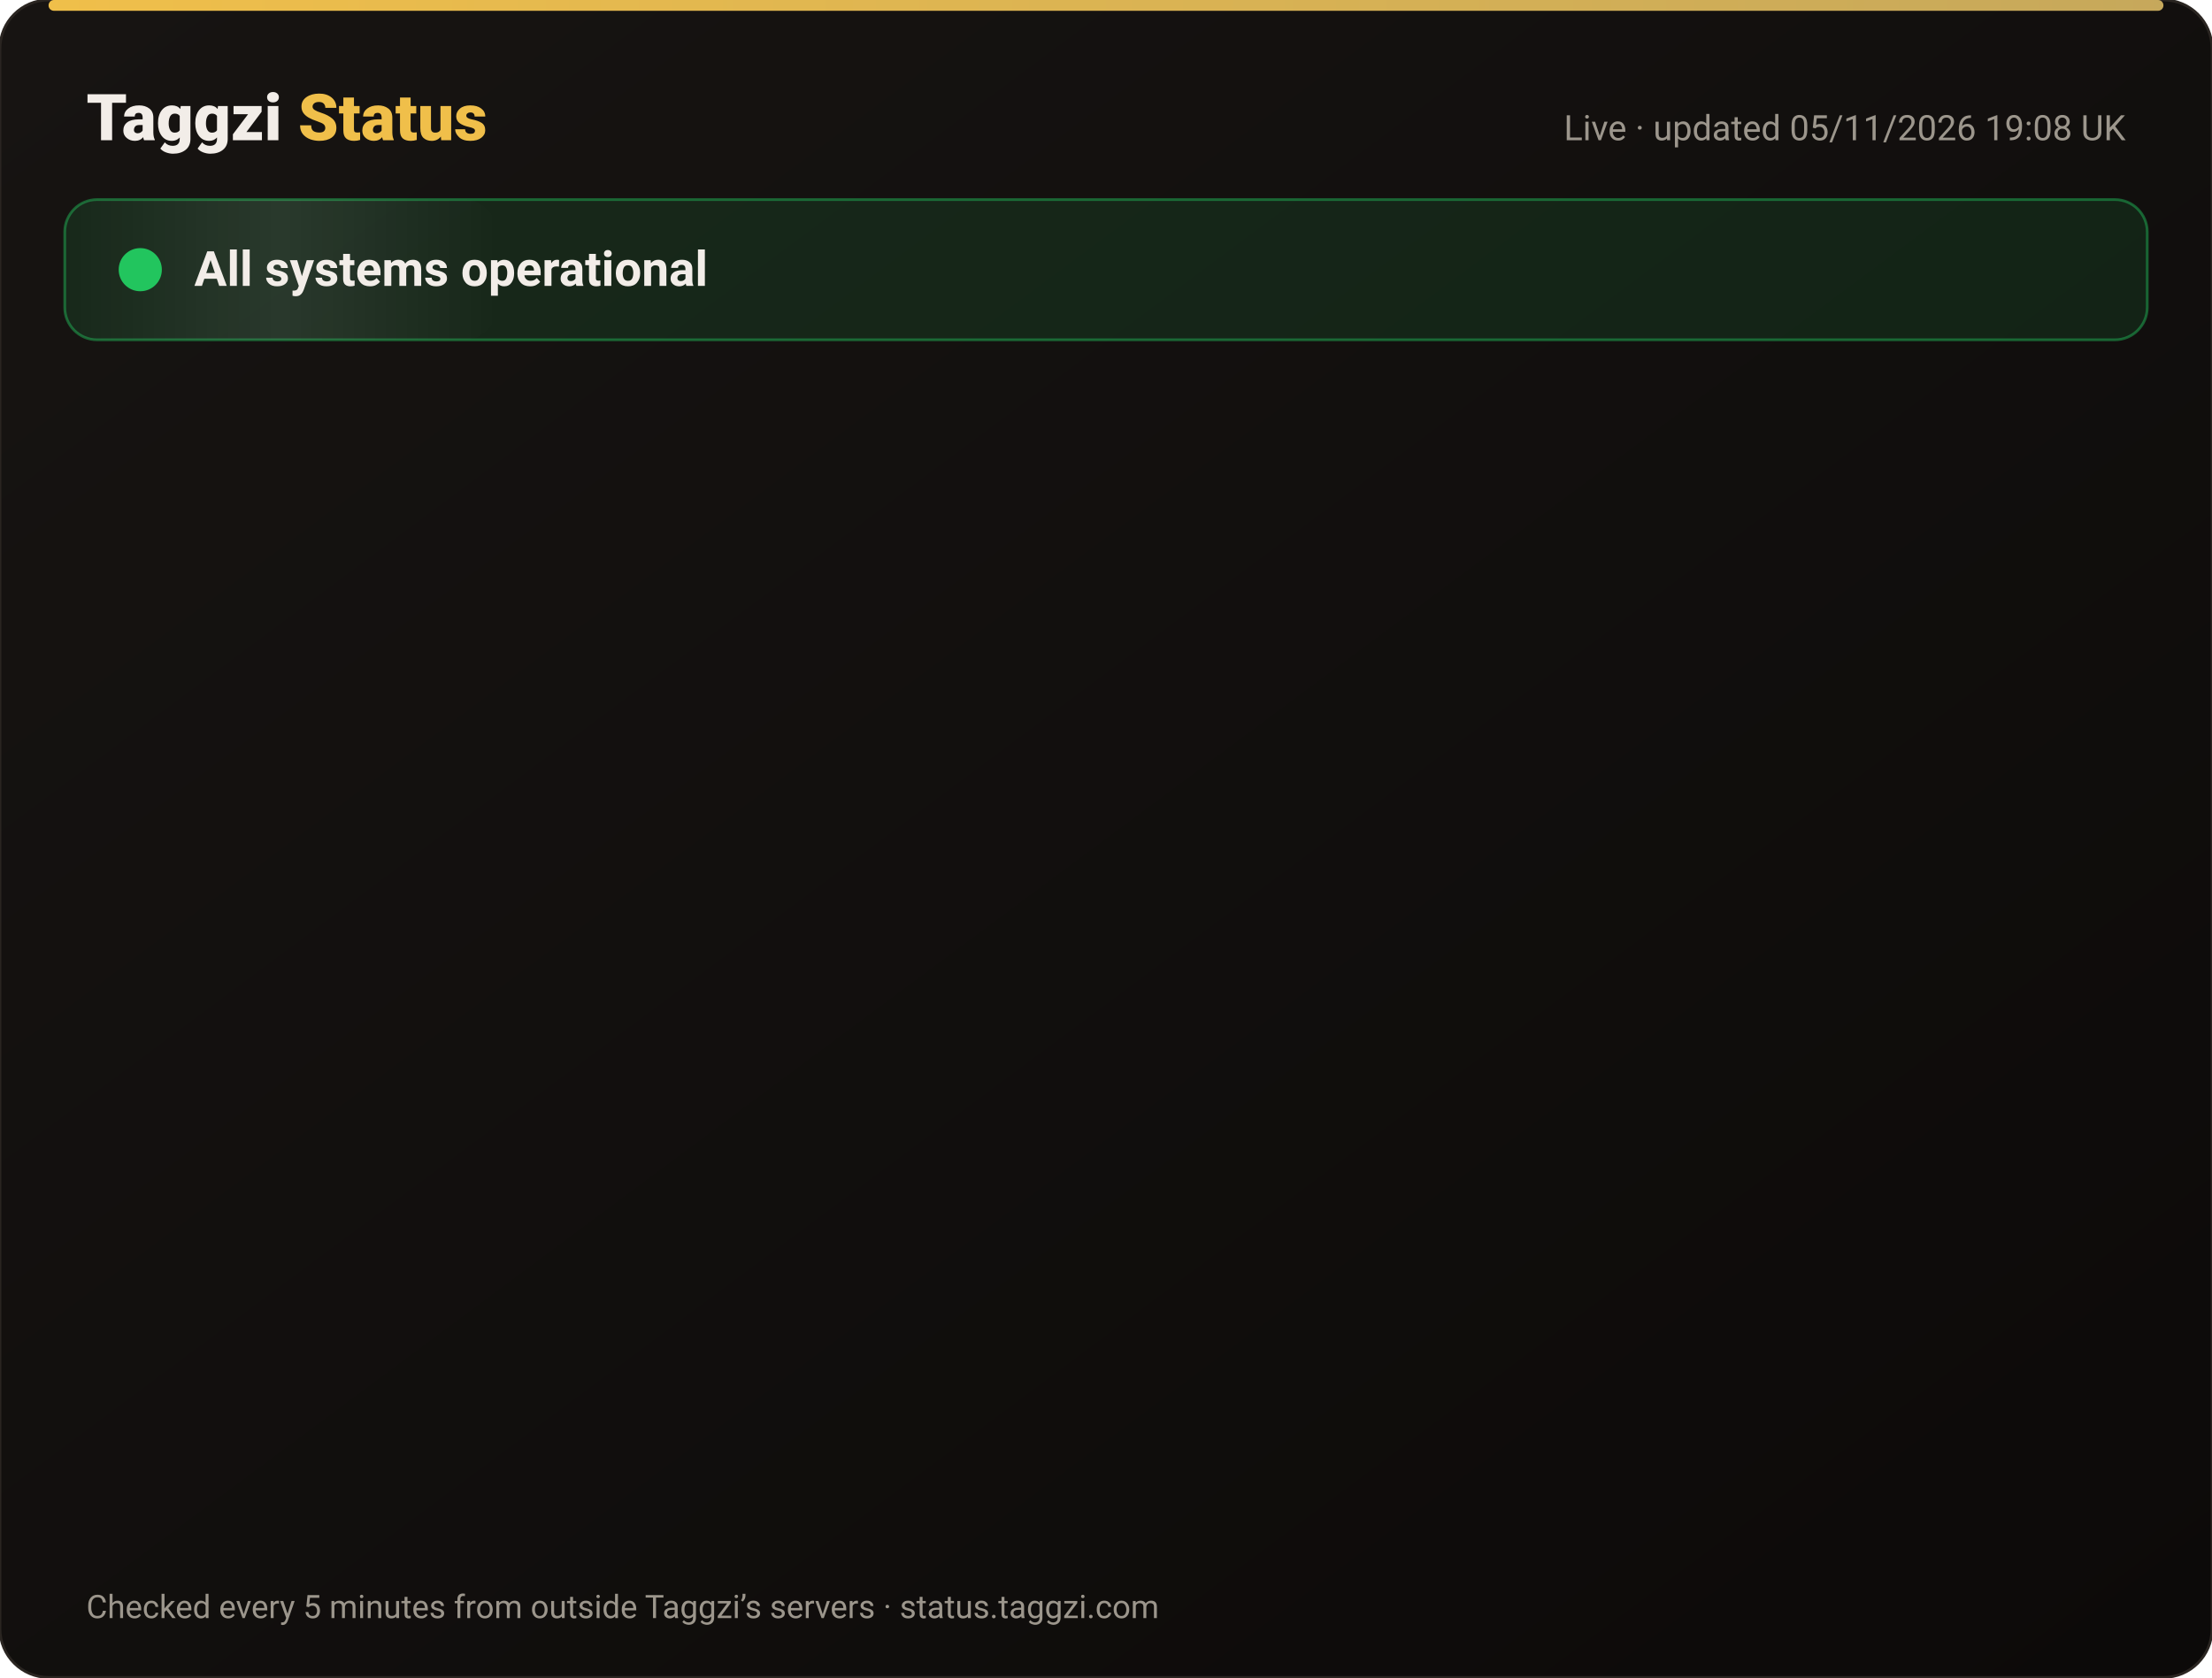
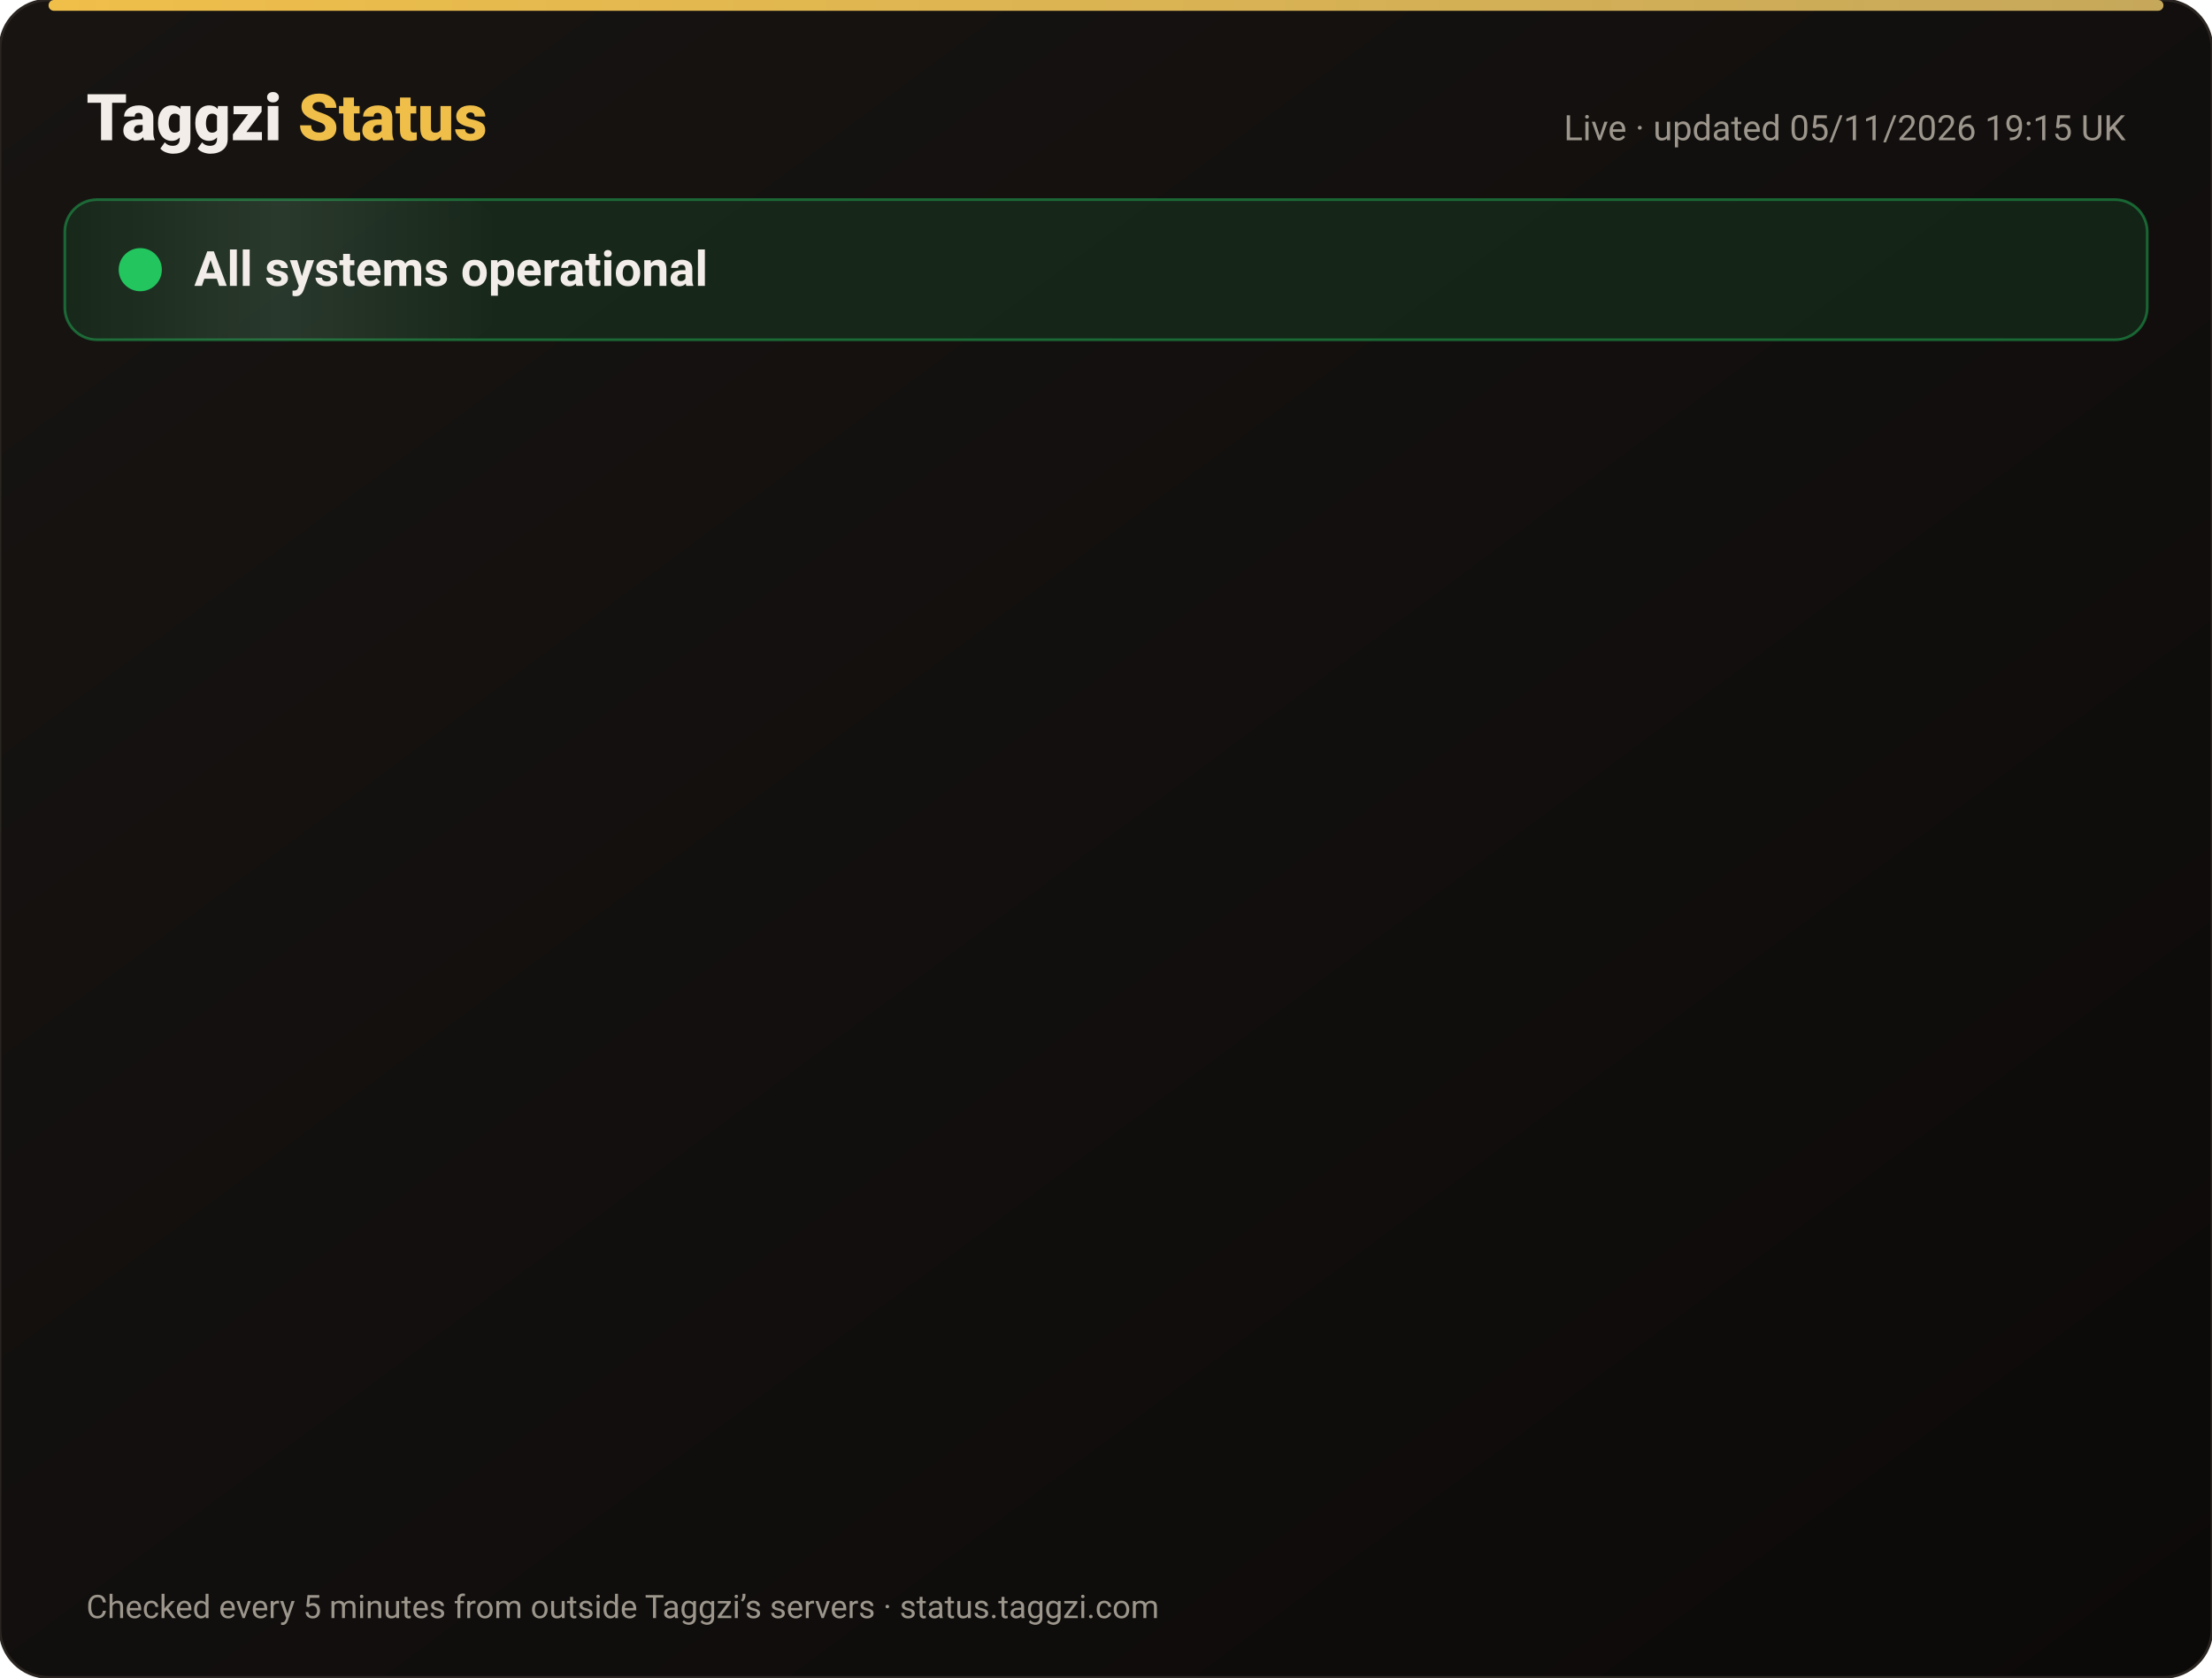
<svg xmlns="http://www.w3.org/2000/svg" width="820" height="622" viewBox="0 0 820 622" font-family="-apple-system,Segoe UI,Roboto,Helvetica,Arial,sans-serif">
  <defs>
    <linearGradient id="bg" x1="0" y1="0" x2="1" y2="1">
      <stop offset="0" stop-color="#171412" />
      <stop offset="1" stop-color="#0C0A09" />
    </linearGradient>
    <linearGradient id="gold" x1="0" x2="1">
      <stop offset="0" stop-color="#F0BF4A" />
      <stop offset="1" stop-color="#c6a85b" />
    </linearGradient>
    <linearGradient id="shine" x1="0" x2="1">
      <stop offset="0" stop-color="#fff" stop-opacity="0" />
      <stop offset=".5" stop-color="#fff" stop-opacity=".08" />
      <stop offset="1" stop-color="#fff" stop-opacity="0" />
    </linearGradient>
  </defs>
  <rect width="820" height="622" rx="18" fill="url(#bg)" stroke="#2a2521" />
  <rect x="18" y="0" width="784" height="4" rx="2" fill="url(#gold)" />
  <text x="32" y="52" font-size="24" font-weight="800" fill="#F2EDE8">Taggzi <tspan fill="#F0BF4A">Status</tspan>
  </text>
-   <text x="788" y="52" font-size="13" fill="#9C968C" text-anchor="end">Live · updated 05/11/2026 19:08 UK</text>
+   <text x="788" y="52" font-size="13" fill="#9C968C" text-anchor="end">Live · updated 05/11/2026 19:15 UK</text>
  <rect x="24" y="74" width="772" height="52" rx="12" fill="#22c55e" fill-opacity=".12" stroke="#22c55e" stroke-opacity=".45" />
  <rect x="24" y="74" width="160" height="52" rx="12" fill="url(#shine)">
    <animate attributeName="x" from="-160" to="820" dur="4s" repeatCount="indefinite" />
  </rect>
  <circle cx="52" cy="100" r="7" fill="#22c55e" />
  <circle cx="52" cy="100" r="7" fill="none" stroke="#22c55e" stroke-width="2">
    <animate attributeName="r" values="7;15;7" dur="2s" repeatCount="indefinite" />
    <animate attributeName="opacity" values=".9;0;.9" dur="2s" repeatCount="indefinite" />
  </circle>
  <text x="72" y="106" font-size="18" font-weight="700" fill="#F2EDE8">All systems operational</text>
  <g opacity="0">
    <animate attributeName="opacity" from="0" to="1" begin="0.00s" dur=".6s" fill="freeze" />
    <line x1="32" y1="188" x2="788" y2="188" stroke="#2a2521" />
    <circle cx="44" cy="166" r="6" fill="#22c55e">
      <animate attributeName="opacity" values="1;.45;1" dur="2.4s" begin="0.00s" repeatCount="indefinite" />
    </circle>
    <text x="62" y="171" font-size="15" font-weight="650" fill="#F2EDE8">Website</text>
    <text x="630" y="171" font-size="13" fill="#9C968C" text-anchor="end">99.96% uptime</text>
    <rect x="648" y="154" width="140" height="24" rx="12" fill="#22c55e" fill-opacity=".14" stroke="#22c55e" stroke-opacity=".5" />
    <text x="718" y="171" font-size="12" font-weight="700" fill="#22c55e" text-anchor="middle">Operational</text>
  </g>
  <g opacity="0">
    <animate attributeName="opacity" from="0" to="1" begin="0.15s" dur=".6s" fill="freeze" />
    <line x1="32" y1="234" x2="788" y2="234" stroke="#2a2521" />
    <circle cx="44" cy="212" r="6" fill="#22c55e">
      <animate attributeName="opacity" values="1;.45;1" dur="2.4s" begin="0.15s" repeatCount="indefinite" />
    </circle>
    <text x="62" y="217" font-size="15" font-weight="650" fill="#F2EDE8">Tag scans</text>
    <text x="630" y="217" font-size="13" fill="#9C968C" text-anchor="end">99.96% uptime</text>
    <rect x="648" y="200" width="140" height="24" rx="12" fill="#22c55e" fill-opacity=".14" stroke="#22c55e" stroke-opacity=".5" />
    <text x="718" y="217" font-size="12" font-weight="700" fill="#22c55e" text-anchor="middle">Operational</text>
  </g>
  <g opacity="0">
    <animate attributeName="opacity" from="0" to="1" begin="0.30s" dur=".6s" fill="freeze" />
    <line x1="32" y1="280" x2="788" y2="280" stroke="#2a2521" />
    <circle cx="44" cy="258" r="6" fill="#22c55e">
      <animate attributeName="opacity" values="1;.45;1" dur="2.4s" begin="0.30s" repeatCount="indefinite" />
    </circle>
    <text x="62" y="263" font-size="15" font-weight="650" fill="#F2EDE8">Manual tag lookup</text>
    <text x="630" y="263" font-size="13" fill="#9C968C" text-anchor="end">99.96% uptime</text>
    <rect x="648" y="246" width="140" height="24" rx="12" fill="#22c55e" fill-opacity=".14" stroke="#22c55e" stroke-opacity=".5" />
    <text x="718" y="263" font-size="12" font-weight="700" fill="#22c55e" text-anchor="middle">Operational</text>
  </g>
  <g opacity="0">
    <animate attributeName="opacity" from="0" to="1" begin="0.45s" dur=".6s" fill="freeze" />
    <line x1="32" y1="326" x2="788" y2="326" stroke="#2a2521" />
    <circle cx="44" cy="304" r="6" fill="#22c55e">
      <animate attributeName="opacity" values="1;.45;1" dur="2.4s" begin="0.45s" repeatCount="indefinite" />
    </circle>
    <text x="62" y="309" font-size="15" font-weight="650" fill="#F2EDE8">App &amp; login</text>
    <text x="630" y="309" font-size="13" fill="#9C968C" text-anchor="end">99.96% uptime</text>
    <rect x="648" y="292" width="140" height="24" rx="12" fill="#22c55e" fill-opacity=".14" stroke="#22c55e" stroke-opacity=".5" />
    <text x="718" y="309" font-size="12" font-weight="700" fill="#22c55e" text-anchor="middle">Operational</text>
  </g>
  <g opacity="0">
    <animate attributeName="opacity" from="0" to="1" begin="0.60s" dur=".6s" fill="freeze" />
    <line x1="32" y1="372" x2="788" y2="372" stroke="#2a2521" />
    <circle cx="44" cy="350" r="6" fill="#22c55e">
      <animate attributeName="opacity" values="1;.45;1" dur="2.4s" begin="0.60s" repeatCount="indefinite" />
    </circle>
    <text x="62" y="355" font-size="15" font-weight="650" fill="#F2EDE8">Community alerts</text>
    <text x="630" y="355" font-size="13" fill="#9C968C" text-anchor="end">99.96% uptime</text>
    <rect x="648" y="338" width="140" height="24" rx="12" fill="#22c55e" fill-opacity=".14" stroke="#22c55e" stroke-opacity=".5" />
    <text x="718" y="355" font-size="12" font-weight="700" fill="#22c55e" text-anchor="middle">Operational</text>
  </g>
  <g opacity="0">
    <animate attributeName="opacity" from="0" to="1" begin="0.75s" dur=".6s" fill="freeze" />
    <line x1="32" y1="418" x2="788" y2="418" stroke="#2a2521" />
    <circle cx="44" cy="396" r="6" fill="#22c55e">
      <animate attributeName="opacity" values="1;.45;1" dur="2.4s" begin="0.75s" repeatCount="indefinite" />
    </circle>
    <text x="62" y="401" font-size="15" font-weight="650" fill="#F2EDE8">Private calling</text>
    <text x="630" y="401" font-size="13" fill="#9C968C" text-anchor="end">99.96% uptime</text>
    <rect x="648" y="384" width="140" height="24" rx="12" fill="#22c55e" fill-opacity=".14" stroke="#22c55e" stroke-opacity=".5" />
    <text x="718" y="401" font-size="12" font-weight="700" fill="#22c55e" text-anchor="middle">Operational</text>
  </g>
  <g opacity="0">
    <animate attributeName="opacity" from="0" to="1" begin="0.90s" dur=".6s" fill="freeze" />
    <line x1="32" y1="464" x2="788" y2="464" stroke="#2a2521" />
    <circle cx="44" cy="442" r="6" fill="#22c55e">
      <animate attributeName="opacity" values="1;.45;1" dur="2.4s" begin="0.90s" repeatCount="indefinite" />
    </circle>
    <text x="62" y="447" font-size="15" font-weight="650" fill="#F2EDE8">Payments</text>
    <text x="630" y="447" font-size="13" fill="#9C968C" text-anchor="end">99.95% uptime</text>
    <rect x="648" y="430" width="140" height="24" rx="12" fill="#22c55e" fill-opacity=".14" stroke="#22c55e" stroke-opacity=".5" />
    <text x="718" y="447" font-size="12" font-weight="700" fill="#22c55e" text-anchor="middle">Operational</text>
  </g>
  <g opacity="0">
    <animate attributeName="opacity" from="0" to="1" begin="1.05s" dur=".6s" fill="freeze" />
    <line x1="32" y1="510" x2="788" y2="510" stroke="#2a2521" />
    <circle cx="44" cy="488" r="6" fill="#22c55e">
      <animate attributeName="opacity" values="1;.45;1" dur="2.4s" begin="1.05s" repeatCount="indefinite" />
    </circle>
    <text x="62" y="493" font-size="15" font-weight="650" fill="#F2EDE8">Email &amp; support</text>
    <text x="630" y="493" font-size="13" fill="#9C968C" text-anchor="end">99.96% uptime</text>
    <rect x="648" y="476" width="140" height="24" rx="12" fill="#22c55e" fill-opacity=".14" stroke="#22c55e" stroke-opacity=".5" />
    <text x="718" y="493" font-size="12" font-weight="700" fill="#22c55e" text-anchor="middle">Operational</text>
  </g>
  <g opacity="0">
    <animate attributeName="opacity" from="0" to="1" begin="1.20s" dur=".6s" fill="freeze" />
    <line x1="32" y1="556" x2="788" y2="556" stroke="#2a2521" />
    <circle cx="44" cy="534" r="6" fill="#22c55e">
      <animate attributeName="opacity" values="1;.45;1" dur="2.4s" begin="1.20s" repeatCount="indefinite" />
    </circle>
    <text x="62" y="539" font-size="15" font-weight="650" fill="#F2EDE8">Secure connection (SSL)</text>
    <text x="630" y="539" font-size="13" fill="#9C968C" text-anchor="end">100.00% uptime</text>
    <rect x="648" y="522" width="140" height="24" rx="12" fill="#22c55e" fill-opacity=".14" stroke="#22c55e" stroke-opacity=".5" />
    <text x="718" y="539" font-size="12" font-weight="700" fill="#22c55e" text-anchor="middle">Operational</text>
  </g>
  <text x="32" y="600" font-size="12" fill="#9C968C">Checked every 5 minutes from outside Taggzi’s servers · status.taggzi.com</text>
</svg>
